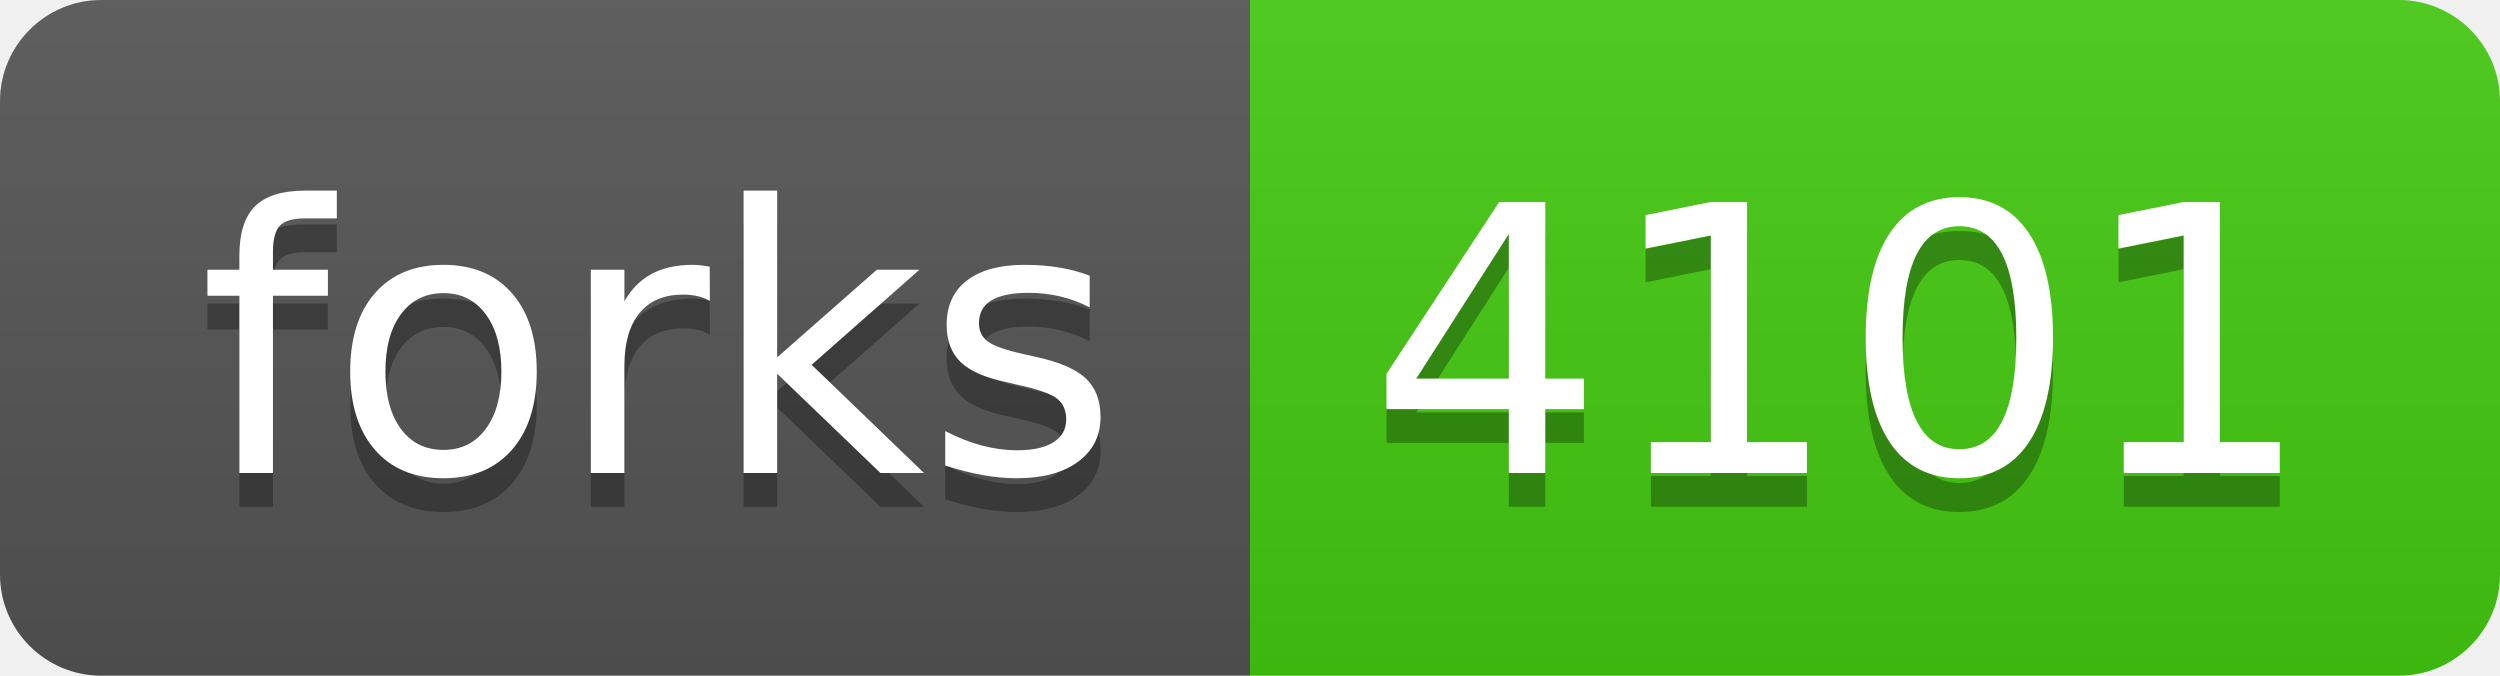
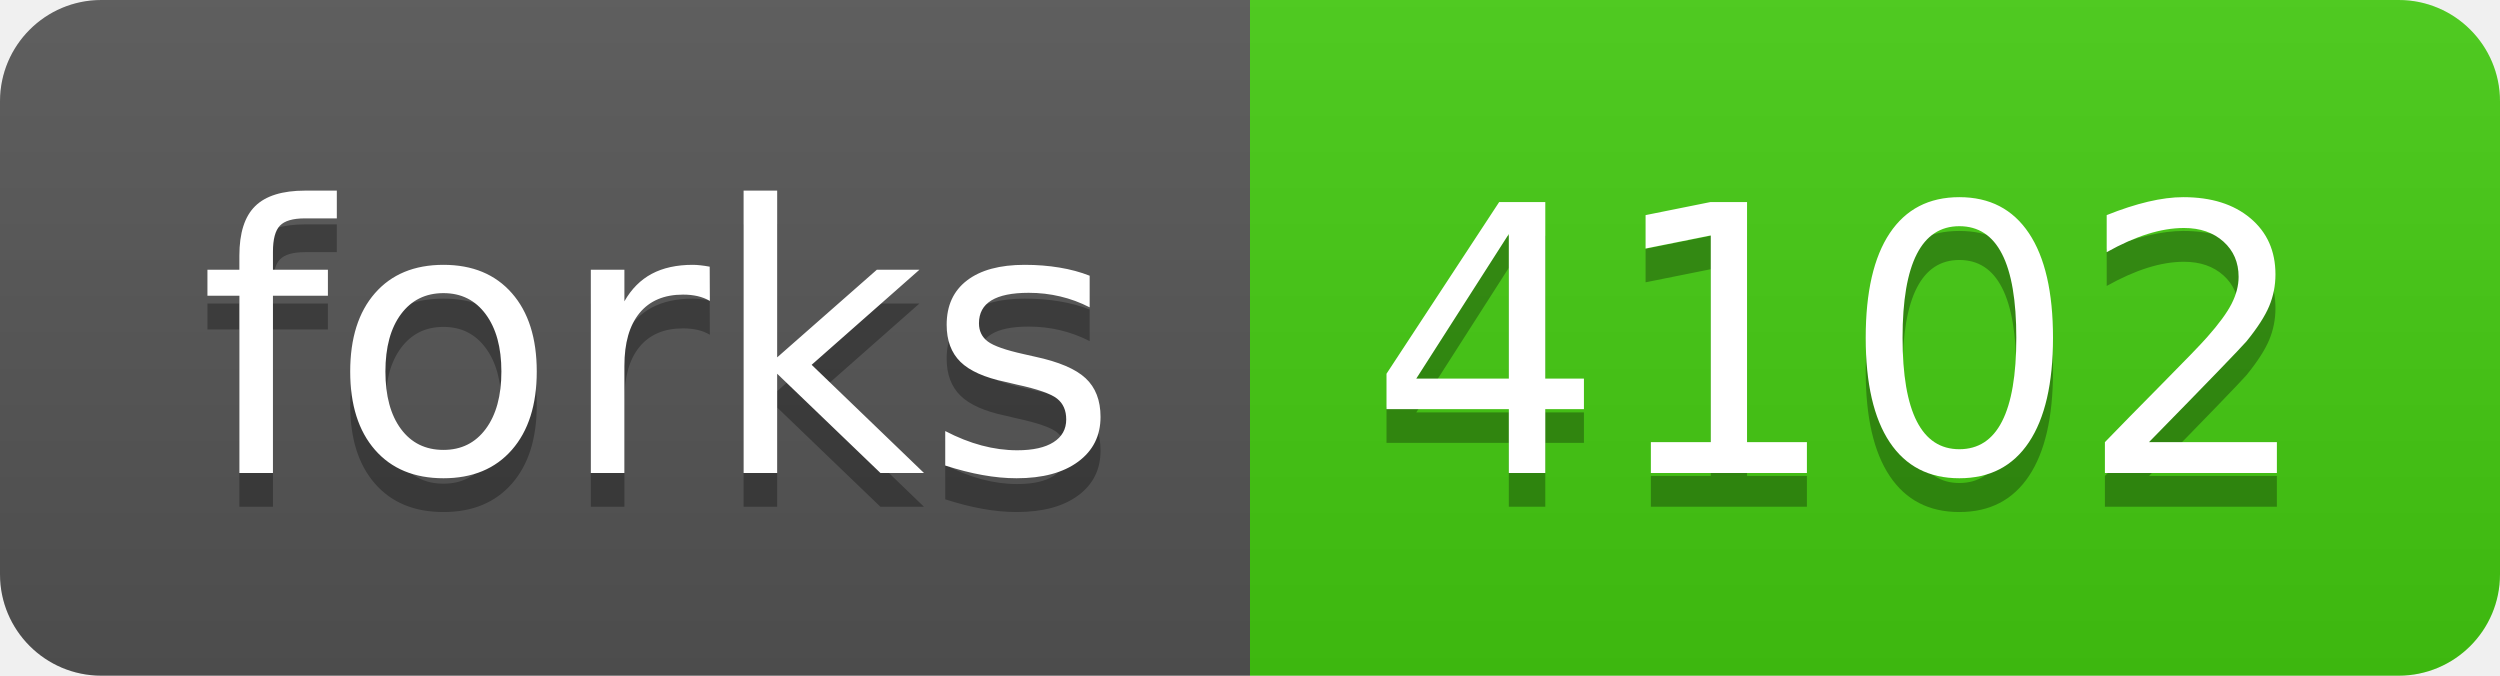
- <svg xmlns="http://www.w3.org/2000/svg" width="74" height="20" role="img" aria-label="forks: 4101">
+ <svg xmlns="http://www.w3.org/2000/svg" width="74" height="20" role="img" aria-label="forks: 4102">
  <linearGradient id="s" x2="0" y2="100%">
    <stop offset="0" stop-color="#bbb" stop-opacity=".1" />
    <stop offset="1" stop-opacity=".1" />
  </linearGradient>
  <clipPath id="r">
    <rect width="74" height="20" rx="3" fill="#fff" />
  </clipPath>
  <g clip-path="url(#r)">
    <rect width="37" height="20" fill="#555" />
    <rect x="37" width="37" height="20" fill="#4c1" />
    <rect width="74" height="20" fill="url(#s)" />
  </g>
  <g fill="#fff" text-anchor="middle" font-family="Verdana,Geneva,DejaVu Sans,sans-serif" text-rendering="geometricPrecision" font-size="110">
    <text aria-hidden="true" x="195" y="150" fill="#010101" fill-opacity=".3" transform="scale(.1)" textLength="270">forks</text>
    <text x="195" y="140" transform="scale(.1)" fill="#fff" textLength="270">forks</text>
-     <text aria-hidden="true" x="545" y="150" fill="#010101" fill-opacity=".3" transform="scale(.1)" textLength="270">4101</text>
-     <text x="545" y="140" transform="scale(.1)" fill="#fff" textLength="270">4101</text>
+     <text aria-hidden="true" x="545" y="150" fill="#010101" fill-opacity=".3" transform="scale(.1)" textLength="270">4102</text>
+     <text x="545" y="140" transform="scale(.1)" fill="#fff" textLength="270">4102</text>
  </g>
</svg>
